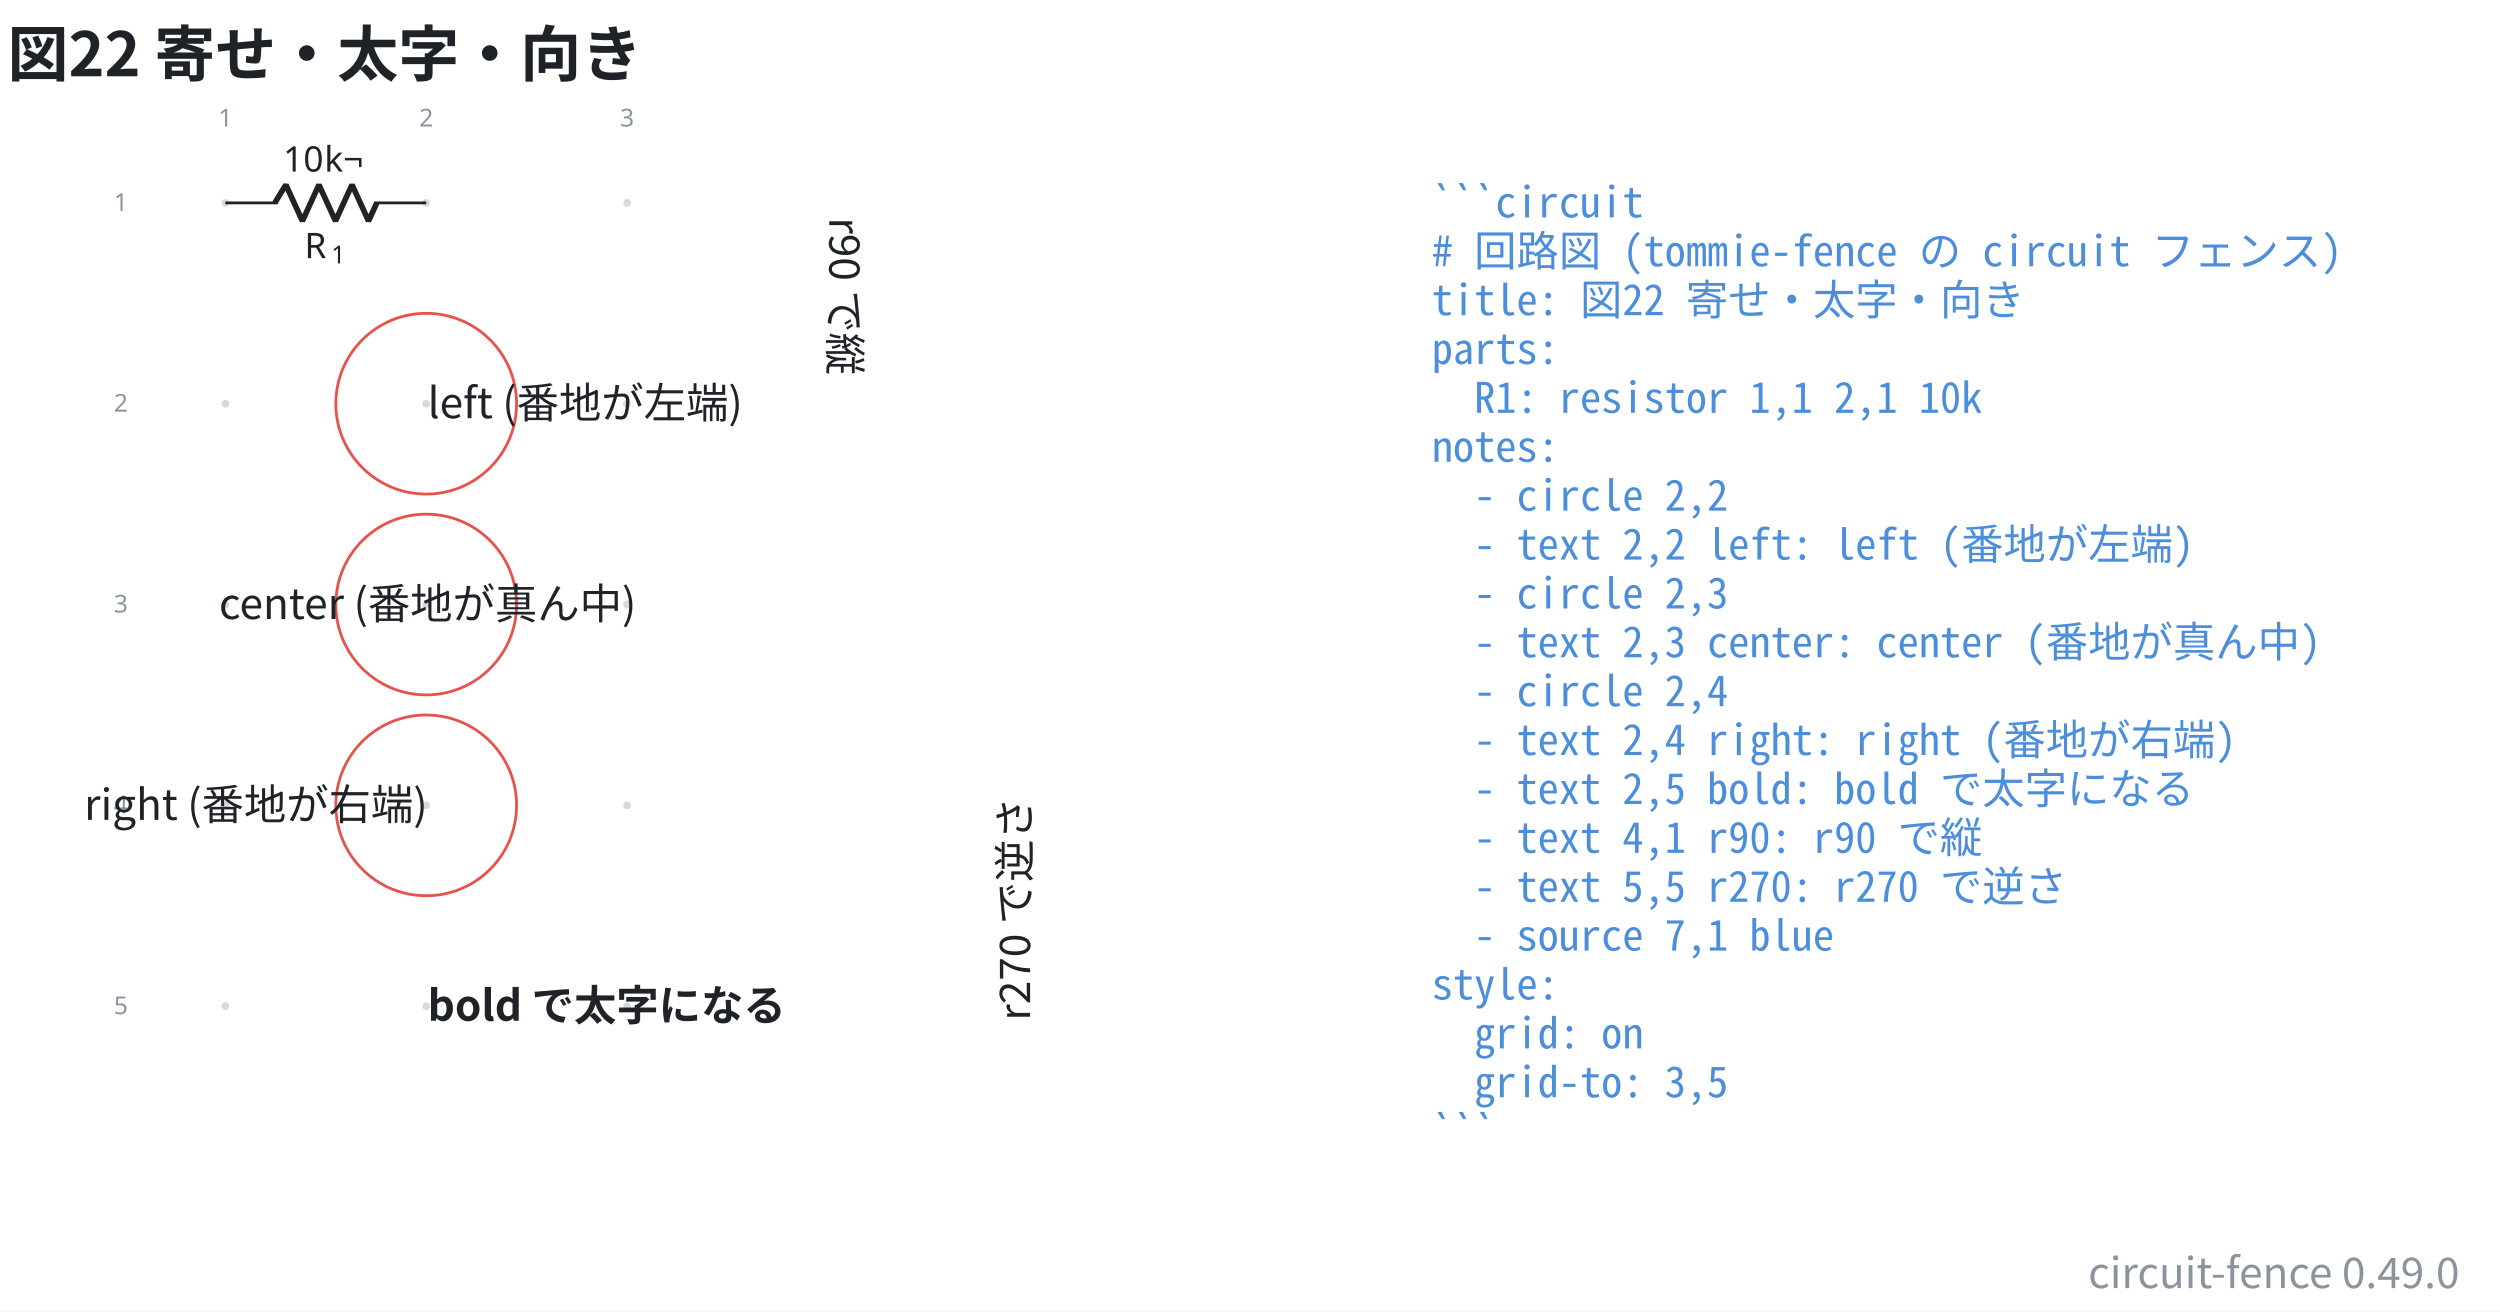
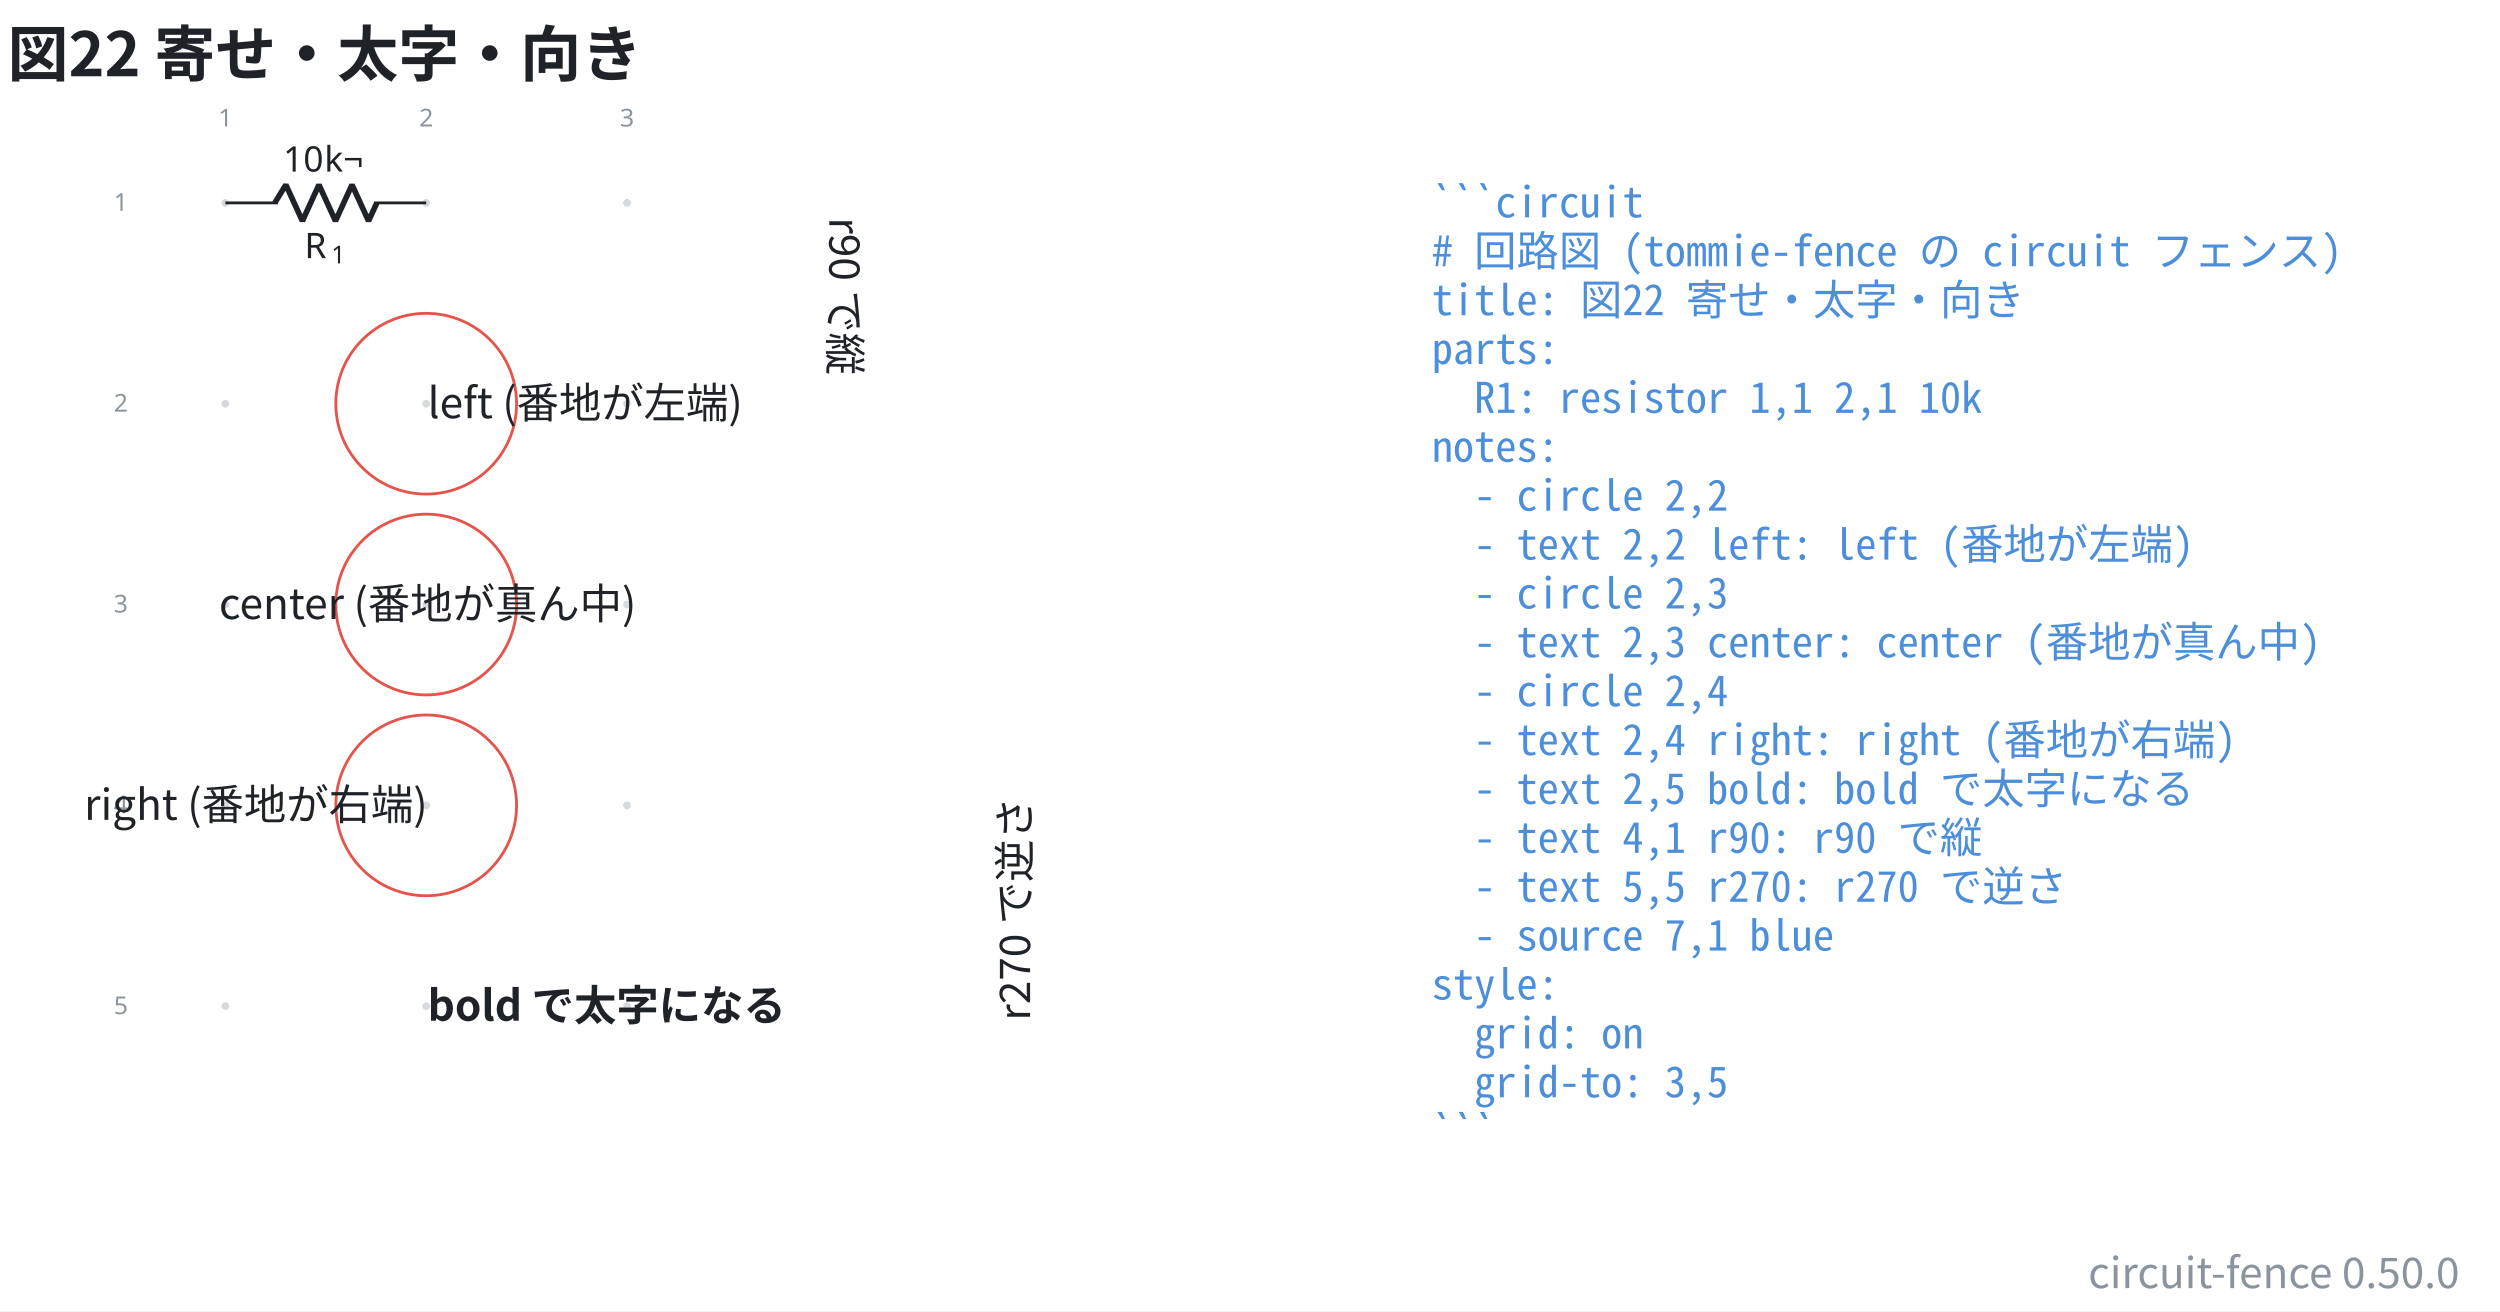
- <svg xmlns="http://www.w3.org/2000/svg" data-figure-paper="#ffffff" data-circuit-fence="0.49.0" fill="#1f2328" width="944.517" height="495.381" viewBox="-72 -72 708.388 371.536">
+ <svg xmlns="http://www.w3.org/2000/svg" data-figure-paper="#ffffff" data-circuit-fence="0.50.0" fill="#1f2328" width="944.517" height="495.381" viewBox="-72 -72 708.388 371.536">
  <rect x="-72" y="-72" width="708.388" height="371.536" fill="#ffffff" />
  <g stroke="#1f2328" stroke-miterlimit="10" stroke-width=".8">
    <path fill="#8b949e" fill-opacity=".35" stroke="none" stroke-opacity=".35" d="M-7.038-14.511a1.1 1.1 0 1 0-2.2 0 1.1 1.1 0 0 0 2.2 0M-7.038 42.394a1.1 1.1 0 1 0-2.2 0 1.1 1.1 0 0 0 2.2 0M-7.038 99.3a1.1 1.1 0 1 0-2.2 0 1.1 1.1 0 0 0 2.2 0M-7.038 156.205a1.1 1.1 0 1 0-2.2 0 1.1 1.1 0 0 0 2.2 0M-7.038 213.11a1.1 1.1 0 1 0-2.2 0 1.1 1.1 0 0 0 2.2 0M49.868-14.511a1.1 1.1 0 1 0-2.2 0 1.1 1.1 0 0 0 2.2 0M49.868 42.394a1.1 1.1 0 1 0-2.2 0 1.1 1.1 0 0 0 2.2 0M49.868 99.3a1.1 1.1 0 1 0-2.2 0 1.1 1.1 0 0 0 2.2 0M49.868 156.205a1.1 1.1 0 1 0-2.2 0 1.1 1.1 0 0 0 2.2 0M49.868 213.11a1.1 1.1 0 1 0-2.2 0 1.1 1.1 0 0 0 2.2 0M106.773-14.511a1.1 1.1 0 1 0-2.2 0 1.1 1.1 0 0 0 2.2 0M106.773 42.394a1.1 1.1 0 1 0-2.2 0 1.1 1.1 0 0 0 2.2 0M106.773 99.3a1.1 1.1 0 1 0-2.2 0 1.1 1.1 0 0 0 2.2 0M106.773 156.205a1.1 1.1 0 1 0-2.2 0 1.1 1.1 0 0 0 2.2 0M106.773 213.11a1.1 1.1 0 1 0-2.2 0 1.1 1.1 0 0 0 2.2 0m-1.1 0" />
    <g fill="#8b949e" stroke="#8b949e">
      <text x="-8.138" y="-14.511" fill="#8b949e" stroke="none" font-family="cmr7" font-size="7" transform="translate(-1.993 -21.645)">1</text>
    </g>
    <g fill="#8b949e" stroke="#8b949e">
      <text x="-8.138" y="-14.511" fill="#8b949e" stroke="none" font-family="cmr7" font-size="7" transform="translate(54.912 -21.645)">2</text>
    </g>
    <g fill="#8b949e" stroke="#8b949e">
      <text x="-8.138" y="-14.511" fill="#8b949e" stroke="none" font-family="cmr7" font-size="7" transform="translate(111.818 -21.645)">3</text>
    </g>
    <g fill="#8b949e" stroke="#8b949e">
      <text x="-8.138" y="-14.511" fill="#8b949e" stroke="none" font-family="cmr7" font-size="7" transform="translate(-31.62 2.256)">1</text>
    </g>
    <g fill="#8b949e" stroke="#8b949e">
      <text x="-8.138" y="-14.511" fill="#8b949e" stroke="none" font-family="cmr7" font-size="7" transform="translate(-31.62 59.161)">2</text>
    </g>
    <g fill="#8b949e" stroke="#8b949e">
      <text x="-8.138" y="-14.511" fill="#8b949e" stroke="none" font-family="cmr7" font-size="7" transform="translate(-31.62 116.067)">3</text>
    </g>
    <g fill="#8b949e" stroke="#8b949e">
      <text x="-8.138" y="-14.511" fill="#8b949e" stroke="none" font-family="cmr7" font-size="7" transform="translate(-31.62 172.972)">4</text>
    </g>
    <g fill="#8b949e" stroke="#8b949e">
      <text x="-8.138" y="-14.511" fill="#8b949e" stroke="none" font-family="cmr7" font-size="7" transform="translate(-31.62 229.877)">5</text>
    </g>
    <path fill="none" d="M-8.138-14.511h.4m-.4 0H6.658m27.314 0h14.796m-.4 0h.4" />
    <g stroke-linejoin="bevel" stroke-width="1.6">
      <path fill="none" d="M5.858-14.511 9-19.633 13.686-9.39l4.686-10.243L23.058-9.39l4.686-10.243L32.43-9.39l2.342-5.121" />
    </g>
    <g stroke="none">
      <text x="-8.138" y="-14.511" font-family="cmmi10" font-size="10" transform="translate(22.413 15.648)">R</text>
      <text x="-.545" y="-13.011" font-family="cmr7" font-size="7" transform="translate(22.413 15.648)">1</text>
    </g>
    <g stroke="none" font-family="cmr10" font-size="10">
      <text x="-8.138" y="-14.511" transform="translate(16.37 -8.863)">10</text>
      <text x="3.529" y="-14.511" transform="translate(16.37 -8.863)">k¬</text>
    </g>
    <path fill="none" stroke="#e5534b" d="M74.375 42.394c0-14.142-11.464-25.607-25.607-25.607S23.16 28.252 23.16 42.394c0 14.143 11.464 25.608 25.607 25.608s25.607-11.465 25.607-25.608Zm-25.607 0" />
    <g>
      <text x="-8.138" y="-14.511" fill="#1f2328" stroke="none" font-family="'Noto Sans CJK JP','Noto Sans JP','Hiragino Sans','Yu Gothic',sans-serif" font-size="12" transform="translate(57.305 61.005)">left (番地が左端)</text>
    </g>
    <path fill="none" stroke="#e5534b" d="M74.375 99.3c0-14.143-11.464-25.607-25.607-25.607S23.16 85.157 23.16 99.3s11.464 25.607 25.607 25.607S74.375 113.442 74.375 99.3Zm-25.607 0" />
    <g>
      <text x="-8.138" y="-14.511" fill="#1f2328" stroke="none" font-family="'Noto Sans CJK JP','Noto Sans JP','Hiragino Sans','Yu Gothic',sans-serif" font-size="12" transform="translate(57.305 117.911)" text-anchor="middle">center (番地が真ん中)</text>
    </g>
    <path fill="none" stroke="#e5534b" d="M74.375 156.205c0-14.142-11.464-25.607-25.607-25.607S23.16 142.063 23.16 156.205c0 14.143 11.464 25.608 25.607 25.608s25.607-11.465 25.607-25.608Zm-25.607 0" />
    <g>
      <text x="-8.138" y="-14.511" fill="#1f2328" stroke="none" font-family="'Noto Sans CJK JP','Noto Sans JP','Hiragino Sans','Yu Gothic',sans-serif" font-size="12" transform="translate(57.305 174.816)" text-anchor="end">right (番地が右端)</text>
    </g>
    <g>
      <text x="-8.138" y="-14.511" fill="#1f2328" stroke="none" font-family="'Noto Sans CJK JP','Noto Sans JP','Hiragino Sans','Yu Gothic',sans-serif" font-size="12" transform="translate(57.305 231.739)" font-weight="bold">bold で太字になる</text>
    </g>
    <g>
      <text x="-8.138" y="-14.511" fill="#1f2328" stroke="none" font-family="'Noto Sans CJK JP','Noto Sans JP','Hiragino Sans','Yu Gothic',sans-serif" font-size="12" transform="translate(171.116 4.1) rotate(90 -8.138 -14.511)">r90 で縦</text>
    </g>
    <g>
      <text x="-8.138" y="-14.511" fill="#1f2328" stroke="none" font-family="'Noto Sans CJK JP','Noto Sans JP','Hiragino Sans','Yu Gothic',sans-serif" font-size="12" transform="translate(228.022 231.722) rotate(270 -8.138 -14.511)">r270 で逆さ</text>
    </g>
    <g>
      <text x="-8.138" y="-14.511" fill="#4c8eda" stroke="none" font-family="'Noto Sans Mono CJK JP',ui-monospace,'SFMono-Regular',Consolas,'Liberation Mono',monospace" font-size="12" transform="translate(341.833 4.1)" xml:space="preserve">```circuit</text>
    </g>
    <g>
      <text x="-8.138" y="-14.511" fill="#4c8eda" stroke="none" font-family="'Noto Sans Mono CJK JP',ui-monospace,'SFMono-Regular',Consolas,'Liberation Mono',monospace" font-size="12" transform="translate(341.833 17.956)" xml:space="preserve"># 回路図 (tommie-fence の circuit フェンス)</text>
    </g>
    <g>
      <text x="-8.138" y="-14.511" fill="#4c8eda" stroke="none" font-family="'Noto Sans Mono CJK JP',ui-monospace,'SFMono-Regular',Consolas,'Liberation Mono',monospace" font-size="12" transform="translate(341.833 31.813)" xml:space="preserve">title: 図22 寄せ・太字・向き</text>
    </g>
    <g>
      <text x="-8.138" y="-14.511" fill="#4c8eda" stroke="none" font-family="'Noto Sans Mono CJK JP',ui-monospace,'SFMono-Regular',Consolas,'Liberation Mono',monospace" font-size="12" transform="translate(341.833 45.641)" xml:space="preserve">parts:</text>
    </g>
    <g>
      <text x="-8.138" y="-14.511" fill="#4c8eda" stroke="none" font-family="'Noto Sans Mono CJK JP',ui-monospace,'SFMono-Regular',Consolas,'Liberation Mono',monospace" font-size="12" transform="translate(341.833 59.498)" xml:space="preserve">  R1: resistor 1,1 2,1 10k</text>
    </g>
    <g>
      <text x="-8.138" y="-14.511" fill="#4c8eda" stroke="none" font-family="'Noto Sans Mono CJK JP',ui-monospace,'SFMono-Regular',Consolas,'Liberation Mono',monospace" font-size="12" transform="translate(341.833 73.354)" xml:space="preserve">notes:</text>
    </g>
    <g>
      <text x="-8.138" y="-14.511" fill="#4c8eda" stroke="none" font-family="'Noto Sans Mono CJK JP',ui-monospace,'SFMono-Regular',Consolas,'Liberation Mono',monospace" font-size="12" transform="translate(341.833 87.21)" xml:space="preserve">  - circle 2,2</text>
    </g>
    <g>
      <text x="-8.138" y="-14.511" fill="#4c8eda" stroke="none" font-family="'Noto Sans Mono CJK JP',ui-monospace,'SFMono-Regular',Consolas,'Liberation Mono',monospace" font-size="12" transform="translate(341.833 101.067)" xml:space="preserve">  - text 2,2 left: left (番地が左端)</text>
    </g>
    <g>
      <text x="-8.138" y="-14.511" fill="#4c8eda" stroke="none" font-family="'Noto Sans Mono CJK JP',ui-monospace,'SFMono-Regular',Consolas,'Liberation Mono',monospace" font-size="12" transform="translate(341.833 114.924)" xml:space="preserve">  - circle 2,3</text>
    </g>
    <g>
      <text x="-8.138" y="-14.511" fill="#4c8eda" stroke="none" font-family="'Noto Sans Mono CJK JP',ui-monospace,'SFMono-Regular',Consolas,'Liberation Mono',monospace" font-size="12" transform="translate(341.833 128.751)" xml:space="preserve">  - text 2,3 center: center (番地が真ん中)</text>
    </g>
    <g>
      <text x="-8.138" y="-14.511" fill="#4c8eda" stroke="none" font-family="'Noto Sans Mono CJK JP',ui-monospace,'SFMono-Regular',Consolas,'Liberation Mono',monospace" font-size="12" transform="translate(341.833 142.608)" xml:space="preserve">  - circle 2,4</text>
    </g>
    <g>
      <text x="-8.138" y="-14.511" fill="#4c8eda" stroke="none" font-family="'Noto Sans Mono CJK JP',ui-monospace,'SFMono-Regular',Consolas,'Liberation Mono',monospace" font-size="12" transform="translate(341.833 156.464)" xml:space="preserve">  - text 2,4 right: right (番地が右端)</text>
    </g>
    <g>
      <text x="-8.138" y="-14.511" fill="#4c8eda" stroke="none" font-family="'Noto Sans Mono CJK JP',ui-monospace,'SFMono-Regular',Consolas,'Liberation Mono',monospace" font-size="12" transform="translate(341.833 170.32)" xml:space="preserve">  - text 2,5 bold: bold で太字になる</text>
    </g>
    <g>
      <text x="-8.138" y="-14.511" fill="#4c8eda" stroke="none" font-family="'Noto Sans Mono CJK JP',ui-monospace,'SFMono-Regular',Consolas,'Liberation Mono',monospace" font-size="12" transform="translate(341.833 184.177)" xml:space="preserve">  - text 4,1 r90: r90 で縦</text>
    </g>
    <g>
      <text x="-8.138" y="-14.511" fill="#4c8eda" stroke="none" font-family="'Noto Sans Mono CJK JP',ui-monospace,'SFMono-Regular',Consolas,'Liberation Mono',monospace" font-size="12" transform="translate(341.833 198.034)" xml:space="preserve">  - text 5,5 r270: r270 で逆さ</text>
    </g>
    <g>
      <text x="-8.138" y="-14.511" fill="#4c8eda" stroke="none" font-family="'Noto Sans Mono CJK JP',ui-monospace,'SFMono-Regular',Consolas,'Liberation Mono',monospace" font-size="12" transform="translate(341.833 211.862)" xml:space="preserve">  - source 7,1 blue</text>
    </g>
    <g>
      <text x="-8.138" y="-14.511" fill="#4c8eda" stroke="none" font-family="'Noto Sans Mono CJK JP',ui-monospace,'SFMono-Regular',Consolas,'Liberation Mono',monospace" font-size="12" transform="translate(341.833 225.718)" xml:space="preserve">style:</text>
    </g>
    <g>
      <text x="-8.138" y="-14.511" fill="#4c8eda" stroke="none" font-family="'Noto Sans Mono CJK JP',ui-monospace,'SFMono-Regular',Consolas,'Liberation Mono',monospace" font-size="12" transform="translate(341.833 239.575)" xml:space="preserve">  grid: on</text>
    </g>
    <g>
      <text x="-8.138" y="-14.511" fill="#4c8eda" stroke="none" font-family="'Noto Sans Mono CJK JP',ui-monospace,'SFMono-Regular',Consolas,'Liberation Mono',monospace" font-size="12" transform="translate(341.833 253.431)" xml:space="preserve">  grid-to: 3,5</text>
    </g>
    <g>
      <text x="-8.138" y="-14.511" fill="#4c8eda" stroke="none" font-family="'Noto Sans Mono CJK JP',ui-monospace,'SFMono-Regular',Consolas,'Liberation Mono',monospace" font-size="12" transform="translate(341.833 267.288)" xml:space="preserve">```</text>
    </g>
    <g>
      <text x="-8.138" y="-14.511" fill="#1f2328" stroke="none" font-family="'Noto Sans CJK JP','Noto Sans JP','Hiragino Sans','Yu Gothic',sans-serif" font-size="17.28" transform="translate(-61.732 -35.889)" font-weight="bold">図22 寄せ・太字・向き</text>
    </g>
    <g>
-       <text x="-8.138" y="-14.511" fill="#8b949e" stroke="none" font-family="'Noto Sans CJK JP','Noto Sans JP','Hiragino Sans','Yu Gothic',sans-serif" font-size="12" transform="translate(633.047 307.504)" text-anchor="end">circuit-fence 0.49.0</text>
+       <text x="-8.138" y="-14.511" fill="#8b949e" stroke="none" font-family="'Noto Sans CJK JP','Noto Sans JP','Hiragino Sans','Yu Gothic',sans-serif" font-size="12" transform="translate(633.047 307.504)" text-anchor="end">circuit-fence 0.50.0</text>
    </g>
  </g>
</svg>
